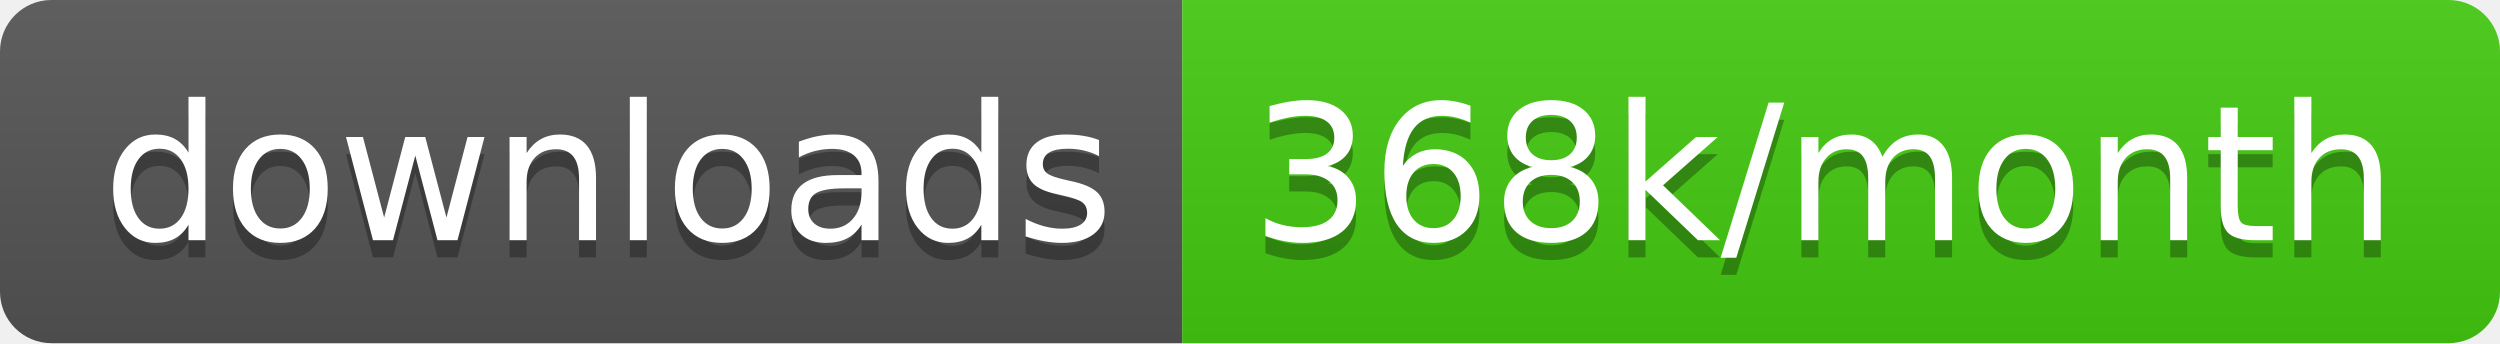
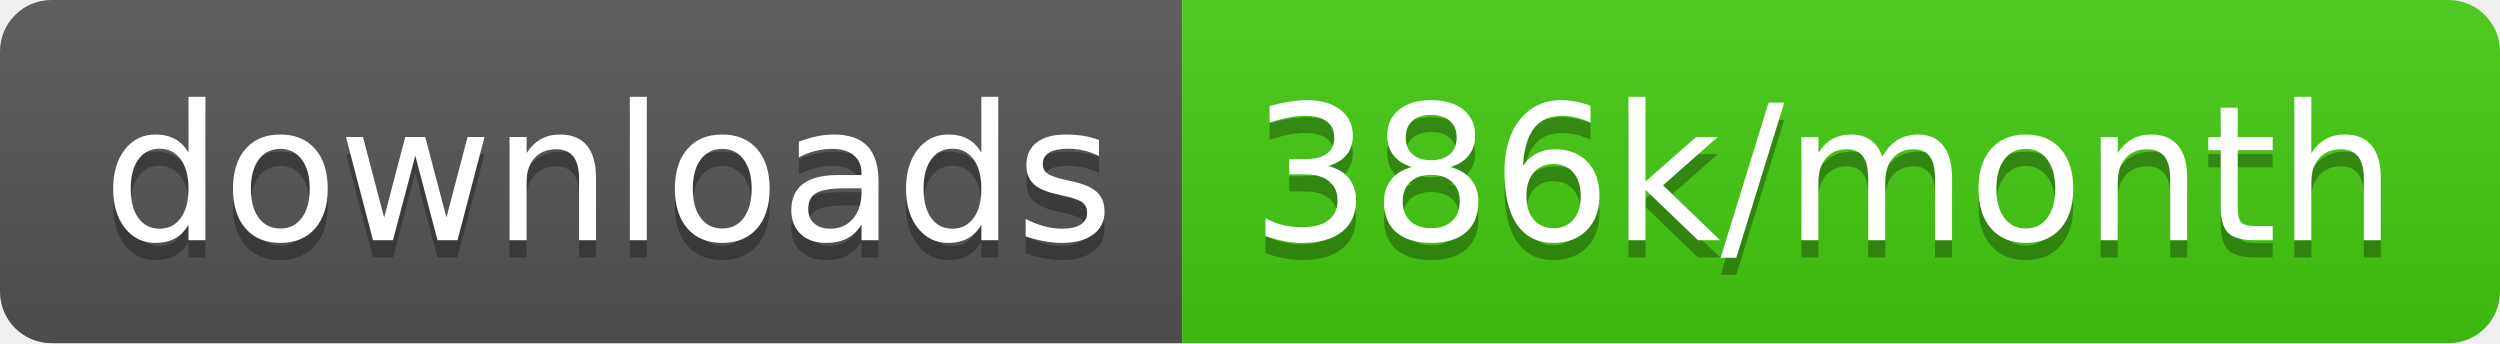
<svg xmlns="http://www.w3.org/2000/svg" width="145.7" height="20">
  <linearGradient id="smooth" x2="0" y2="100%">
    <stop offset="0" stop-color="#bbb" stop-opacity=".1" />
    <stop offset="1" stop-opacity=".1" />
  </linearGradient>
  <clipPath id="round">
    <rect width="145.7" height="20" rx="3" fill="#fff" />
  </clipPath>
  <g clip-path="url(#round)">
    <rect width="68.9" height="20" fill="#555" />
    <rect x="68.9" width="76.8" height="20" fill="#4c1" />
    <rect width="145.7" height="20" fill="url(#smooth)" />
  </g>
  <g fill="#fff" text-anchor="middle" font-family="DejaVu Sans,Verdana,Geneva,sans-serif" font-size="110">
    <text x="354.5" y="150" fill="#010101" fill-opacity=".3" transform="scale(0.1)" textLength="589.0" lengthAdjust="spacing">downloads</text>
    <text x="354.5" y="140" transform="scale(0.1)" textLength="589.0" lengthAdjust="spacing">downloads</text>
-     <text x="1063.0" y="150" fill="#010101" fill-opacity=".3" transform="scale(0.1)" textLength="668.0" lengthAdjust="spacing">368k/month</text>
-     <text x="1063.0" y="140" transform="scale(0.1)" textLength="668.0" lengthAdjust="spacing">368k/month</text>
+     <text x="1063.0" y="150" fill="#010101" fill-opacity=".3" transform="scale(0.1)" textLength="668.0" lengthAdjust="spacing">386k/month</text>
+     <text x="1063.0" y="140" transform="scale(0.1)" textLength="668.0" lengthAdjust="spacing">386k/month</text>
  </g>
</svg>
